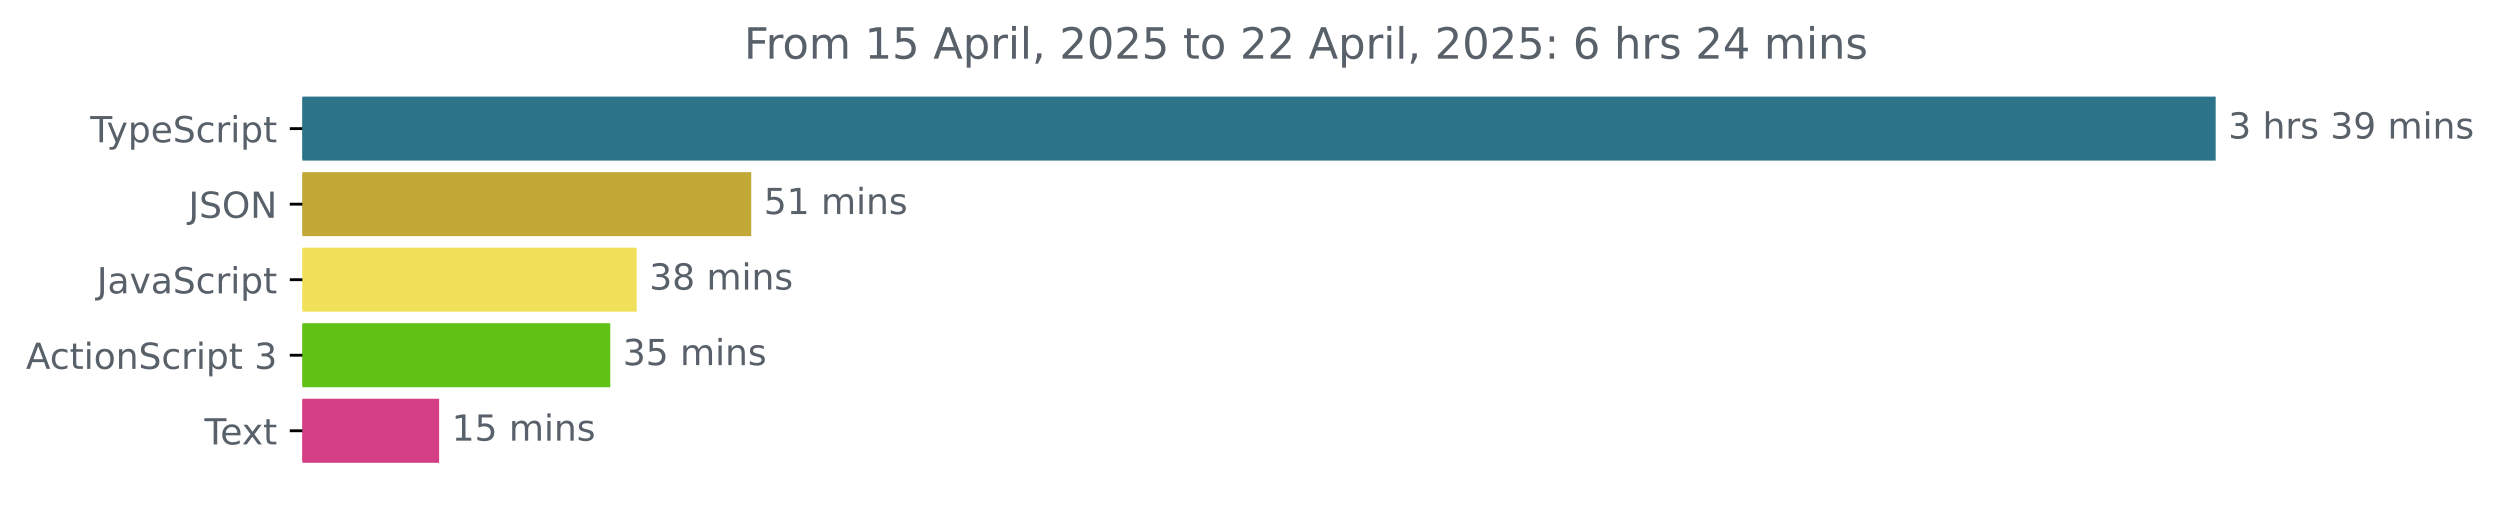
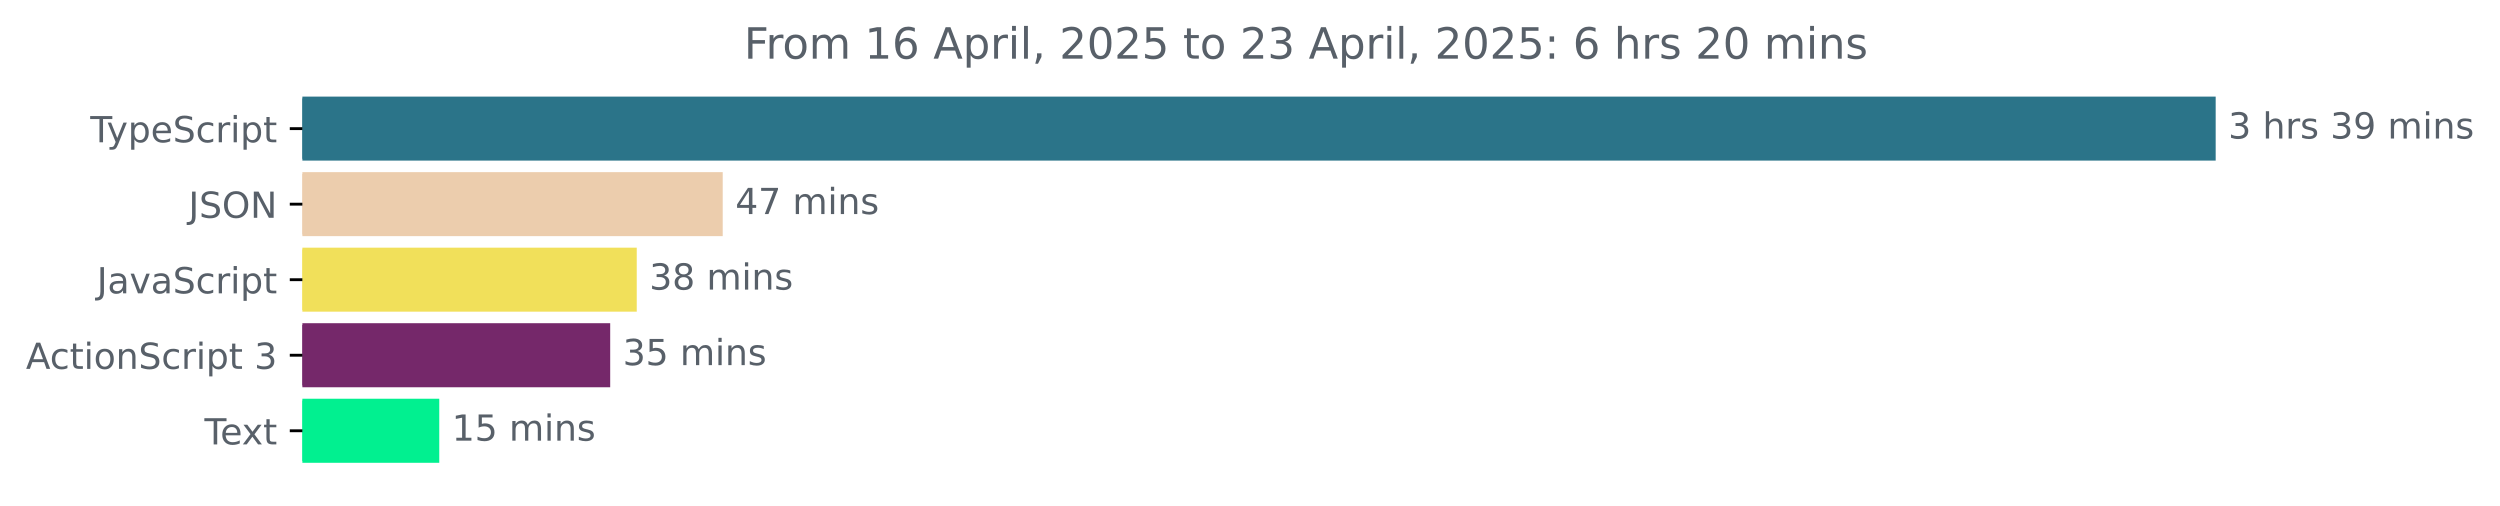
<svg xmlns="http://www.w3.org/2000/svg" xmlns:xlink="http://www.w3.org/1999/xlink" width="695.038pt" height="140.398pt" viewBox="0 0 695.038 140.398" version="1.1">
  <defs>
    <style type="text/css">*{stroke-linejoin: round; stroke-linecap: butt}</style>
  </defs>
  <g id="figure_1">
    <g id="patch_1">
      <path d="M 0 140.398  L 695.038 140.398  L 695.038 0  L 0 0  L 0 140.398  z " style="fill: none" />
    </g>
    <g id="axes_1">
      <g id="patch_2">
-         <path d="M 84.064 27.358  L 615.493 27.358  L 615.493 44.158  L 84.064 44.158  z " clip-path="url(#p1df2612367)" style="fill: #2b7489; stroke: #2b7489; stroke-linejoin: miter" />
+         <path d="M 84.064 27.358  L 615.493 27.358  L 615.493 44.158  L 84.064 44.158  z " clip-path="url(#p93169e0854)" style="fill: #2b7489; stroke: #2b7489; stroke-linejoin: miter" />
      </g>
      <g id="patch_3">
-         <path d="M 84.064 48.358  L 208.356 48.358  L 208.356 65.158  L 84.064 65.158  z " clip-path="url(#p1df2612367)" style="fill: #c1a837; stroke: #c1a837; stroke-linejoin: miter" />
+         <path d="M 84.064 48.358  L 200.427 48.358  L 200.427 65.158  L 84.064 65.158  z " clip-path="url(#p93169e0854)" style="fill: #eccdad; stroke: #eccdad; stroke-linejoin: miter" />
      </g>
      <g id="patch_4">
-         <path d="M 84.064 69.358  L 176.515 69.358  L 176.515 86.158  L 84.064 86.158  z " clip-path="url(#p1df2612367)" style="fill: #f1e05a; stroke: #f1e05a; stroke-linejoin: miter" />
+         <path d="M 84.064 69.358  L 176.527 69.358  L 176.527 86.158  L 84.064 86.158  z " clip-path="url(#p93169e0854)" style="fill: #f1e05a; stroke: #f1e05a; stroke-linejoin: miter" />
      </g>
      <g id="patch_5">
-         <path d="M 84.064 90.358  L 169.16 90.358  L 169.16 107.158  L 84.064 107.158  z " clip-path="url(#p1df2612367)" style="fill: #5fc214; stroke: #5fc214; stroke-linejoin: miter" />
+         <path d="M 84.064 90.358  L 169.144 90.358  L 169.144 107.158  L 84.064 107.158  z " clip-path="url(#p93169e0854)" style="fill: #75286a; stroke: #75286a; stroke-linejoin: miter" />
      </g>
      <g id="patch_6">
-         <path d="M 84.064 111.358  L 121.584 111.358  L 121.584 128.158  L 84.064 128.158  z " clip-path="url(#p1df2612367)" style="fill: #d43e85; stroke: #d43e85; stroke-linejoin: miter" />
+         <path d="M 84.064 111.358  L 121.621 111.358  L 121.621 128.158  L 84.064 128.158  z " clip-path="url(#p93169e0854)" style="fill: #01f090; stroke: #01f090; stroke-linejoin: miter" />
      </g>
      <g id="matplotlib.axis_1" />
      <g id="matplotlib.axis_2">
        <g id="ytick_1">
          <g id="line2d_1">
            <defs>
-               <path id="mb2643d6514" d="M 0 0  L -3.5 0  " style="stroke: #000000; stroke-width: 0.8" />
+               <path id="m0fd3815d77" d="M 0 0  L -3.5 0  " style="stroke: #000000; stroke-width: 0.8" />
            </defs>
            <g>
-               <use xlink:href="#mb2643d6514" x="84.064" y="35.758" style="stroke: #000000; stroke-width: 0.8" />
+               <use xlink:href="#m0fd3815d77" x="84.064" y="35.758" style="stroke: #000000; stroke-width: 0.8" />
            </g>
          </g>
          <g id="text_1">
            <g style="fill: #586069" transform="translate(25.09375 39.55734) scale(0.1 -0.1)">
              <defs>
                <path id="DejaVuSans-54" d="M -19 4666  L 3928 4666  L 3928 4134  L 2272 4134  L 2272 0  L 1638 0  L 1638 4134  L -19 4134  L -19 4666  z " transform="scale(0.015625)" />
                <path id="DejaVuSans-79" d="M 2059 -325  Q 1816 -950 1584 -1140  Q 1353 -1331 966 -1331  L 506 -1331  L 506 -850  L 844 -850  Q 1081 -850 1212 -737  Q 1344 -625 1503 -206  L 1606 56  L 191 3500  L 800 3500  L 1894 763  L 2988 3500  L 3597 3500  L 2059 -325  z " transform="scale(0.015625)" />
                <path id="DejaVuSans-70" d="M 1159 525  L 1159 -1331  L 581 -1331  L 581 3500  L 1159 3500  L 1159 2969  Q 1341 3281 1617 3432  Q 1894 3584 2278 3584  Q 2916 3584 3314 3078  Q 3713 2572 3713 1747  Q 3713 922 3314 415  Q 2916 -91 2278 -91  Q 1894 -91 1617 61  Q 1341 213 1159 525  z M 3116 1747  Q 3116 2381 2855 2742  Q 2594 3103 2138 3103  Q 1681 3103 1420 2742  Q 1159 2381 1159 1747  Q 1159 1113 1420 752  Q 1681 391 2138 391  Q 2594 391 2855 752  Q 3116 1113 3116 1747  z " transform="scale(0.015625)" />
                <path id="DejaVuSans-65" d="M 3597 1894  L 3597 1613  L 953 1613  Q 991 1019 1311 708  Q 1631 397 2203 397  Q 2534 397 2845 478  Q 3156 559 3463 722  L 3463 178  Q 3153 47 2828 -22  Q 2503 -91 2169 -91  Q 1331 -91 842 396  Q 353 884 353 1716  Q 353 2575 817 3079  Q 1281 3584 2069 3584  Q 2775 3584 3186 3129  Q 3597 2675 3597 1894  z M 3022 2063  Q 3016 2534 2758 2815  Q 2500 3097 2075 3097  Q 1594 3097 1305 2825  Q 1016 2553 972 2059  L 3022 2063  z " transform="scale(0.015625)" />
                <path id="DejaVuSans-53" d="M 3425 4513  L 3425 3897  Q 3066 4069 2747 4153  Q 2428 4238 2131 4238  Q 1616 4238 1336 4038  Q 1056 3838 1056 3469  Q 1056 3159 1242 3001  Q 1428 2844 1947 2747  L 2328 2669  Q 3034 2534 3370 2195  Q 3706 1856 3706 1288  Q 3706 609 3251 259  Q 2797 -91 1919 -91  Q 1588 -91 1214 -16  Q 841 59 441 206  L 441 856  Q 825 641 1194 531  Q 1563 422 1919 422  Q 2459 422 2753 634  Q 3047 847 3047 1241  Q 3047 1584 2836 1778  Q 2625 1972 2144 2069  L 1759 2144  Q 1053 2284 737 2584  Q 422 2884 422 3419  Q 422 4038 858 4394  Q 1294 4750 2059 4750  Q 2388 4750 2728 4690  Q 3069 4631 3425 4513  z " transform="scale(0.015625)" />
                <path id="DejaVuSans-63" d="M 3122 3366  L 3122 2828  Q 2878 2963 2633 3030  Q 2388 3097 2138 3097  Q 1578 3097 1268 2742  Q 959 2388 959 1747  Q 959 1106 1268 751  Q 1578 397 2138 397  Q 2388 397 2633 464  Q 2878 531 3122 666  L 3122 134  Q 2881 22 2623 -34  Q 2366 -91 2075 -91  Q 1284 -91 818 406  Q 353 903 353 1747  Q 353 2603 823 3093  Q 1294 3584 2113 3584  Q 2378 3584 2631 3529  Q 2884 3475 3122 3366  z " transform="scale(0.015625)" />
                <path id="DejaVuSans-72" d="M 2631 2963  Q 2534 3019 2420 3045  Q 2306 3072 2169 3072  Q 1681 3072 1420 2755  Q 1159 2438 1159 1844  L 1159 0  L 581 0  L 581 3500  L 1159 3500  L 1159 2956  Q 1341 3275 1631 3429  Q 1922 3584 2338 3584  Q 2397 3584 2469 3576  Q 2541 3569 2628 3553  L 2631 2963  z " transform="scale(0.015625)" />
                <path id="DejaVuSans-69" d="M 603 3500  L 1178 3500  L 1178 0  L 603 0  L 603 3500  z M 603 4863  L 1178 4863  L 1178 4134  L 603 4134  L 603 4863  z " transform="scale(0.015625)" />
                <path id="DejaVuSans-74" d="M 1172 4494  L 1172 3500  L 2356 3500  L 2356 3053  L 1172 3053  L 1172 1153  Q 1172 725 1289 603  Q 1406 481 1766 481  L 2356 481  L 2356 0  L 1766 0  Q 1100 0 847 248  Q 594 497 594 1153  L 594 3053  L 172 3053  L 172 3500  L 594 3500  L 594 4494  L 1172 4494  z " transform="scale(0.015625)" />
              </defs>
              <use xlink:href="#DejaVuSans-54" />
              <use xlink:href="#DejaVuSans-79" x="45.459" />
              <use xlink:href="#DejaVuSans-70" x="104.639" />
              <use xlink:href="#DejaVuSans-65" x="168.115" />
              <use xlink:href="#DejaVuSans-53" x="229.639" />
              <use xlink:href="#DejaVuSans-63" x="293.115" />
              <use xlink:href="#DejaVuSans-72" x="348.096" />
              <use xlink:href="#DejaVuSans-69" x="389.209" />
              <use xlink:href="#DejaVuSans-70" x="416.992" />
              <use xlink:href="#DejaVuSans-74" x="480.469" />
            </g>
          </g>
        </g>
        <g id="ytick_2">
          <g id="line2d_2">
            <g>
-               <use xlink:href="#mb2643d6514" x="84.064" y="56.758" style="stroke: #000000; stroke-width: 0.8" />
+               <use xlink:href="#m0fd3815d77" x="84.064" y="56.758" style="stroke: #000000; stroke-width: 0.8" />
            </g>
          </g>
          <g id="text_2">
            <g style="fill: #586069" transform="translate(52.4125 60.55734) scale(0.1 -0.1)">
              <defs>
                <path id="DejaVuSans-4a" d="M 628 4666  L 1259 4666  L 1259 325  Q 1259 -519 939 -900  Q 619 -1281 -91 -1281  L -331 -1281  L -331 -750  L -134 -750  Q 284 -750 456 -515  Q 628 -281 628 325  L 628 4666  z " transform="scale(0.015625)" />
                <path id="DejaVuSans-4f" d="M 2522 4238  Q 1834 4238 1429 3725  Q 1025 3213 1025 2328  Q 1025 1447 1429 934  Q 1834 422 2522 422  Q 3209 422 3611 934  Q 4013 1447 4013 2328  Q 4013 3213 3611 3725  Q 3209 4238 2522 4238  z M 2522 4750  Q 3503 4750 4090 4092  Q 4678 3434 4678 2328  Q 4678 1225 4090 567  Q 3503 -91 2522 -91  Q 1538 -91 948 565  Q 359 1222 359 2328  Q 359 3434 948 4092  Q 1538 4750 2522 4750  z " transform="scale(0.015625)" />
                <path id="DejaVuSans-4e" d="M 628 4666  L 1478 4666  L 3547 763  L 3547 4666  L 4159 4666  L 4159 0  L 3309 0  L 1241 3903  L 1241 0  L 628 0  L 628 4666  z " transform="scale(0.015625)" />
              </defs>
              <use xlink:href="#DejaVuSans-4a" />
              <use xlink:href="#DejaVuSans-53" x="29.492" />
              <use xlink:href="#DejaVuSans-4f" x="92.969" />
              <use xlink:href="#DejaVuSans-4e" x="171.68" />
            </g>
          </g>
        </g>
        <g id="ytick_3">
          <g id="line2d_3">
            <g>
-               <use xlink:href="#mb2643d6514" x="84.064" y="77.758" style="stroke: #000000; stroke-width: 0.8" />
+               <use xlink:href="#m0fd3815d77" x="84.064" y="77.758" style="stroke: #000000; stroke-width: 0.8" />
            </g>
          </g>
          <g id="text_3">
            <g style="fill: #586069" transform="translate(26.93437 81.55734) scale(0.1 -0.1)">
              <defs>
                <path id="DejaVuSans-61" d="M 2194 1759  Q 1497 1759 1228 1600  Q 959 1441 959 1056  Q 959 750 1161 570  Q 1363 391 1709 391  Q 2188 391 2477 730  Q 2766 1069 2766 1631  L 2766 1759  L 2194 1759  z M 3341 1997  L 3341 0  L 2766 0  L 2766 531  Q 2569 213 2275 61  Q 1981 -91 1556 -91  Q 1019 -91 701 211  Q 384 513 384 1019  Q 384 1609 779 1909  Q 1175 2209 1959 2209  L 2766 2209  L 2766 2266  Q 2766 2663 2505 2880  Q 2244 3097 1772 3097  Q 1472 3097 1187 3025  Q 903 2953 641 2809  L 641 3341  Q 956 3463 1253 3523  Q 1550 3584 1831 3584  Q 2591 3584 2966 3190  Q 3341 2797 3341 1997  z " transform="scale(0.015625)" />
                <path id="DejaVuSans-76" d="M 191 3500  L 800 3500  L 1894 563  L 2988 3500  L 3597 3500  L 2284 0  L 1503 0  L 191 3500  z " transform="scale(0.015625)" />
              </defs>
              <use xlink:href="#DejaVuSans-4a" />
              <use xlink:href="#DejaVuSans-61" x="29.492" />
              <use xlink:href="#DejaVuSans-76" x="90.771" />
              <use xlink:href="#DejaVuSans-61" x="149.951" />
              <use xlink:href="#DejaVuSans-53" x="211.23" />
              <use xlink:href="#DejaVuSans-63" x="274.707" />
              <use xlink:href="#DejaVuSans-72" x="329.688" />
              <use xlink:href="#DejaVuSans-69" x="370.801" />
              <use xlink:href="#DejaVuSans-70" x="398.584" />
              <use xlink:href="#DejaVuSans-74" x="462.061" />
            </g>
          </g>
        </g>
        <g id="ytick_4">
          <g id="line2d_4">
            <g>
-               <use xlink:href="#mb2643d6514" x="84.064" y="98.758" style="stroke: #000000; stroke-width: 0.8" />
+               <use xlink:href="#m0fd3815d77" x="84.064" y="98.758" style="stroke: #000000; stroke-width: 0.8" />
            </g>
          </g>
          <g id="text_4">
            <g style="fill: #586069" transform="translate(7.2 102.5573) scale(0.1 -0.1)">
              <defs>
                <path id="DejaVuSans-41" d="M 2188 4044  L 1331 1722  L 3047 1722  L 2188 4044  z M 1831 4666  L 2547 4666  L 4325 0  L 3669 0  L 3244 1197  L 1141 1197  L 716 0  L 50 0  L 1831 4666  z " transform="scale(0.015625)" />
                <path id="DejaVuSans-6f" d="M 1959 3097  Q 1497 3097 1228 2736  Q 959 2375 959 1747  Q 959 1119 1226 758  Q 1494 397 1959 397  Q 2419 397 2687 759  Q 2956 1122 2956 1747  Q 2956 2369 2687 2733  Q 2419 3097 1959 3097  z M 1959 3584  Q 2709 3584 3137 3096  Q 3566 2609 3566 1747  Q 3566 888 3137 398  Q 2709 -91 1959 -91  Q 1206 -91 779 398  Q 353 888 353 1747  Q 353 2609 779 3096  Q 1206 3584 1959 3584  z " transform="scale(0.015625)" />
                <path id="DejaVuSans-6e" d="M 3513 2113  L 3513 0  L 2938 0  L 2938 2094  Q 2938 2591 2744 2837  Q 2550 3084 2163 3084  Q 1697 3084 1428 2787  Q 1159 2491 1159 1978  L 1159 0  L 581 0  L 581 3500  L 1159 3500  L 1159 2956  Q 1366 3272 1645 3428  Q 1925 3584 2291 3584  Q 2894 3584 3203 3211  Q 3513 2838 3513 2113  z " transform="scale(0.015625)" />
                <path id="DejaVuSans-20" transform="scale(0.015625)" />
                <path id="DejaVuSans-33" d="M 2597 2516  Q 3050 2419 3304 2112  Q 3559 1806 3559 1356  Q 3559 666 3084 287  Q 2609 -91 1734 -91  Q 1441 -91 1130 -33  Q 819 25 488 141  L 488 750  Q 750 597 1062 519  Q 1375 441 1716 441  Q 2309 441 2620 675  Q 2931 909 2931 1356  Q 2931 1769 2642 2001  Q 2353 2234 1838 2234  L 1294 2234  L 1294 2753  L 1863 2753  Q 2328 2753 2575 2939  Q 2822 3125 2822 3475  Q 2822 3834 2567 4026  Q 2313 4219 1838 4219  Q 1578 4219 1281 4162  Q 984 4106 628 3988  L 628 4550  Q 988 4650 1302 4700  Q 1616 4750 1894 4750  Q 2613 4750 3031 4423  Q 3450 4097 3450 3541  Q 3450 3153 3228 2886  Q 3006 2619 2597 2516  z " transform="scale(0.015625)" />
              </defs>
              <use xlink:href="#DejaVuSans-41" />
              <use xlink:href="#DejaVuSans-63" x="66.658" />
              <use xlink:href="#DejaVuSans-74" x="121.639" />
              <use xlink:href="#DejaVuSans-69" x="160.848" />
              <use xlink:href="#DejaVuSans-6f" x="188.631" />
              <use xlink:href="#DejaVuSans-6e" x="249.812" />
              <use xlink:href="#DejaVuSans-53" x="313.191" />
              <use xlink:href="#DejaVuSans-63" x="376.668" />
              <use xlink:href="#DejaVuSans-72" x="431.648" />
              <use xlink:href="#DejaVuSans-69" x="472.762" />
              <use xlink:href="#DejaVuSans-70" x="500.545" />
              <use xlink:href="#DejaVuSans-74" x="564.021" />
              <use xlink:href="#DejaVuSans-20" x="603.23" />
              <use xlink:href="#DejaVuSans-33" x="635.018" />
            </g>
          </g>
        </g>
        <g id="ytick_5">
          <g id="line2d_5">
            <g>
-               <use xlink:href="#mb2643d6514" x="84.064" y="119.758" style="stroke: #000000; stroke-width: 0.8" />
+               <use xlink:href="#m0fd3815d77" x="84.064" y="119.758" style="stroke: #000000; stroke-width: 0.8" />
            </g>
          </g>
          <g id="text_5">
            <g style="fill: #586069" transform="translate(56.83906 123.5573) scale(0.1 -0.1)">
              <defs>
                <path id="DejaVuSans-78" d="M 3513 3500  L 2247 1797  L 3578 0  L 2900 0  L 1881 1375  L 863 0  L 184 0  L 1544 1831  L 300 3500  L 978 3500  L 1906 2253  L 2834 3500  L 3513 3500  z " transform="scale(0.015625)" />
              </defs>
              <use xlink:href="#DejaVuSans-54" />
              <use xlink:href="#DejaVuSans-65" x="44.084" />
              <use xlink:href="#DejaVuSans-78" x="103.857" />
              <use xlink:href="#DejaVuSans-74" x="163.037" />
            </g>
          </g>
        </g>
      </g>
      <g id="text_6">
        <g style="fill: #586069" transform="translate(619.4926 38.5175) scale(0.1 -0.1)">
          <defs>
            <path id="DejaVuSans-68" d="M 3513 2113  L 3513 0  L 2938 0  L 2938 2094  Q 2938 2591 2744 2837  Q 2550 3084 2163 3084  Q 1697 3084 1428 2787  Q 1159 2491 1159 1978  L 1159 0  L 581 0  L 581 4863  L 1159 4863  L 1159 2956  Q 1366 3272 1645 3428  Q 1925 3584 2291 3584  Q 2894 3584 3203 3211  Q 3513 2838 3513 2113  z " transform="scale(0.015625)" />
            <path id="DejaVuSans-73" d="M 2834 3397  L 2834 2853  Q 2591 2978 2328 3040  Q 2066 3103 1784 3103  Q 1356 3103 1142 2972  Q 928 2841 928 2578  Q 928 2378 1081 2264  Q 1234 2150 1697 2047  L 1894 2003  Q 2506 1872 2764 1633  Q 3022 1394 3022 966  Q 3022 478 2636 193  Q 2250 -91 1575 -91  Q 1294 -91 989 -36  Q 684 19 347 128  L 347 722  Q 666 556 975 473  Q 1284 391 1588 391  Q 1994 391 2212 530  Q 2431 669 2431 922  Q 2431 1156 2273 1281  Q 2116 1406 1581 1522  L 1381 1569  Q 847 1681 609 1914  Q 372 2147 372 2553  Q 372 3047 722 3315  Q 1072 3584 1716 3584  Q 2034 3584 2315 3537  Q 2597 3491 2834 3397  z " transform="scale(0.015625)" />
            <path id="DejaVuSans-39" d="M 703 97  L 703 672  Q 941 559 1184 500  Q 1428 441 1663 441  Q 2288 441 2617 861  Q 2947 1281 2994 2138  Q 2813 1869 2534 1725  Q 2256 1581 1919 1581  Q 1219 1581 811 2004  Q 403 2428 403 3163  Q 403 3881 828 4315  Q 1253 4750 1959 4750  Q 2769 4750 3195 4129  Q 3622 3509 3622 2328  Q 3622 1225 3098 567  Q 2575 -91 1691 -91  Q 1453 -91 1209 -44  Q 966 3 703 97  z M 1959 2075  Q 2384 2075 2632 2365  Q 2881 2656 2881 3163  Q 2881 3666 2632 3958  Q 2384 4250 1959 4250  Q 1534 4250 1286 3958  Q 1038 3666 1038 3163  Q 1038 2656 1286 2365  Q 1534 2075 1959 2075  z " transform="scale(0.015625)" />
            <path id="DejaVuSans-6d" d="M 3328 2828  Q 3544 3216 3844 3400  Q 4144 3584 4550 3584  Q 5097 3584 5394 3201  Q 5691 2819 5691 2113  L 5691 0  L 5113 0  L 5113 2094  Q 5113 2597 4934 2840  Q 4756 3084 4391 3084  Q 3944 3084 3684 2787  Q 3425 2491 3425 1978  L 3425 0  L 2847 0  L 2847 2094  Q 2847 2600 2669 2842  Q 2491 3084 2119 3084  Q 1678 3084 1418 2786  Q 1159 2488 1159 1978  L 1159 0  L 581 0  L 581 3500  L 1159 3500  L 1159 2956  Q 1356 3278 1631 3431  Q 1906 3584 2284 3584  Q 2666 3584 2933 3390  Q 3200 3197 3328 2828  z " transform="scale(0.015625)" />
          </defs>
          <use xlink:href="#DejaVuSans-33" />
          <use xlink:href="#DejaVuSans-20" x="63.623" />
          <use xlink:href="#DejaVuSans-68" x="95.41" />
          <use xlink:href="#DejaVuSans-72" x="158.789" />
          <use xlink:href="#DejaVuSans-73" x="199.902" />
          <use xlink:href="#DejaVuSans-20" x="252.002" />
          <use xlink:href="#DejaVuSans-33" x="283.789" />
          <use xlink:href="#DejaVuSans-39" x="347.412" />
          <use xlink:href="#DejaVuSans-20" x="411.035" />
          <use xlink:href="#DejaVuSans-6d" x="442.822" />
          <use xlink:href="#DejaVuSans-69" x="540.234" />
          <use xlink:href="#DejaVuSans-6e" x="568.018" />
          <use xlink:href="#DejaVuSans-73" x="631.396" />
        </g>
      </g>
      <g id="text_7">
-         <g style="fill: #586069" transform="translate(212.3558 59.5175) scale(0.1 -0.1)">
-           <defs>
-             <path id="DejaVuSans-35" d="M 691 4666  L 3169 4666  L 3169 4134  L 1269 4134  L 1269 2991  Q 1406 3038 1543 3061  Q 1681 3084 1819 3084  Q 2600 3084 3056 2656  Q 3513 2228 3513 1497  Q 3513 744 3044 326  Q 2575 -91 1722 -91  Q 1428 -91 1123 -41  Q 819 9 494 109  L 494 744  Q 775 591 1075 516  Q 1375 441 1709 441  Q 2250 441 2565 725  Q 2881 1009 2881 1497  Q 2881 1984 2565 2268  Q 2250 2553 1709 2553  Q 1456 2553 1204 2497  Q 953 2441 691 2322  L 691 4666  z " transform="scale(0.015625)" />
-             <path id="DejaVuSans-31" d="M 794 531  L 1825 531  L 1825 4091  L 703 3866  L 703 4441  L 1819 4666  L 2450 4666  L 2450 531  L 3481 531  L 3481 0  L 794 0  L 794 531  z " transform="scale(0.015625)" />
-           </defs>
-           <use xlink:href="#DejaVuSans-35" />
-           <use xlink:href="#DejaVuSans-31" x="63.623" />
+         <g style="fill: #586069" transform="translate(204.4265 59.5175) scale(0.1 -0.1)">
+           <defs>
+             <path id="DejaVuSans-34" d="M 2419 4116  L 825 1625  L 2419 1625  L 2419 4116  z M 2253 4666  L 3047 4666  L 3047 1625  L 3713 1625  L 3713 1100  L 3047 1100  L 3047 0  L 2419 0  L 2419 1100  L 313 1100  L 313 1709  L 2253 4666  z " transform="scale(0.015625)" />
+             <path id="DejaVuSans-37" d="M 525 4666  L 3525 4666  L 3525 4397  L 1831 0  L 1172 0  L 2766 4134  L 525 4134  L 525 4666  z " transform="scale(0.015625)" />
+           </defs>
+           <use xlink:href="#DejaVuSans-34" />
+           <use xlink:href="#DejaVuSans-37" x="63.623" />
          <use xlink:href="#DejaVuSans-20" x="127.246" />
          <use xlink:href="#DejaVuSans-6d" x="159.033" />
          <use xlink:href="#DejaVuSans-69" x="256.445" />
          <use xlink:href="#DejaVuSans-6e" x="284.229" />
          <use xlink:href="#DejaVuSans-73" x="347.607" />
        </g>
      </g>
      <g id="text_8">
-         <g style="fill: #586069" transform="translate(180.5148 80.5175) scale(0.1 -0.1)">
+         <g style="fill: #586069" transform="translate(180.5265 80.5175) scale(0.1 -0.1)">
          <defs>
            <path id="DejaVuSans-38" d="M 2034 2216  Q 1584 2216 1326 1975  Q 1069 1734 1069 1313  Q 1069 891 1326 650  Q 1584 409 2034 409  Q 2484 409 2743 651  Q 3003 894 3003 1313  Q 3003 1734 2745 1975  Q 2488 2216 2034 2216  z M 1403 2484  Q 997 2584 770 2862  Q 544 3141 544 3541  Q 544 4100 942 4425  Q 1341 4750 2034 4750  Q 2731 4750 3128 4425  Q 3525 4100 3525 3541  Q 3525 3141 3298 2862  Q 3072 2584 2669 2484  Q 3125 2378 3379 2068  Q 3634 1759 3634 1313  Q 3634 634 3220 271  Q 2806 -91 2034 -91  Q 1263 -91 848 271  Q 434 634 434 1313  Q 434 1759 690 2068  Q 947 2378 1403 2484  z M 1172 3481  Q 1172 3119 1398 2916  Q 1625 2713 2034 2713  Q 2441 2713 2670 2916  Q 2900 3119 2900 3481  Q 2900 3844 2670 4047  Q 2441 4250 2034 4250  Q 1625 4250 1398 4047  Q 1172 3844 1172 3481  z " transform="scale(0.015625)" />
          </defs>
          <use xlink:href="#DejaVuSans-33" />
          <use xlink:href="#DejaVuSans-38" x="63.623" />
          <use xlink:href="#DejaVuSans-20" x="127.246" />
          <use xlink:href="#DejaVuSans-6d" x="159.033" />
          <use xlink:href="#DejaVuSans-69" x="256.445" />
          <use xlink:href="#DejaVuSans-6e" x="284.229" />
          <use xlink:href="#DejaVuSans-73" x="347.607" />
        </g>
      </g>
      <g id="text_9">
-         <g style="fill: #586069" transform="translate(173.1597 101.5175) scale(0.1 -0.1)">
+         <g style="fill: #586069" transform="translate(173.1443 101.5175) scale(0.1 -0.1)">
+           <defs>
+             <path id="DejaVuSans-35" d="M 691 4666  L 3169 4666  L 3169 4134  L 1269 4134  L 1269 2991  Q 1406 3038 1543 3061  Q 1681 3084 1819 3084  Q 2600 3084 3056 2656  Q 3513 2228 3513 1497  Q 3513 744 3044 326  Q 2575 -91 1722 -91  Q 1428 -91 1123 -41  Q 819 9 494 109  L 494 744  Q 775 591 1075 516  Q 1375 441 1709 441  Q 2250 441 2565 725  Q 2881 1009 2881 1497  Q 2881 1984 2565 2268  Q 2250 2553 1709 2553  Q 1456 2553 1204 2497  Q 953 2441 691 2322  L 691 4666  z " transform="scale(0.015625)" />
+           </defs>
          <use xlink:href="#DejaVuSans-33" />
          <use xlink:href="#DejaVuSans-35" x="63.623" />
          <use xlink:href="#DejaVuSans-20" x="127.246" />
          <use xlink:href="#DejaVuSans-6d" x="159.033" />
          <use xlink:href="#DejaVuSans-69" x="256.445" />
          <use xlink:href="#DejaVuSans-6e" x="284.229" />
          <use xlink:href="#DejaVuSans-73" x="347.607" />
        </g>
      </g>
      <g id="text_10">
-         <g style="fill: #586069" transform="translate(125.5843 122.5175) scale(0.1 -0.1)">
+         <g style="fill: #586069" transform="translate(125.6212 122.5175) scale(0.1 -0.1)">
+           <defs>
+             <path id="DejaVuSans-31" d="M 794 531  L 1825 531  L 1825 4091  L 703 3866  L 703 4441  L 1819 4666  L 2450 4666  L 2450 531  L 3481 531  L 3481 0  L 794 0  L 794 531  z " transform="scale(0.015625)" />
+           </defs>
          <use xlink:href="#DejaVuSans-31" />
          <use xlink:href="#DejaVuSans-35" x="63.623" />
          <use xlink:href="#DejaVuSans-20" x="127.246" />
          <use xlink:href="#DejaVuSans-6d" x="159.033" />
          <use xlink:href="#DejaVuSans-69" x="256.445" />
          <use xlink:href="#DejaVuSans-6e" x="284.229" />
          <use xlink:href="#DejaVuSans-73" x="347.607" />
        </g>
      </g>
      <g id="text_11">
        <g style="fill: #586069" transform="translate(206.8428 16.31812) scale(0.12 -0.12)">
          <defs>
            <path id="DejaVuSans-46" d="M 628 4666  L 3309 4666  L 3309 4134  L 1259 4134  L 1259 2759  L 3109 2759  L 3109 2228  L 1259 2228  L 1259 0  L 628 0  L 628 4666  z " transform="scale(0.015625)" />
+             <path id="DejaVuSans-36" d="M 2113 2584  Q 1688 2584 1439 2293  Q 1191 2003 1191 1497  Q 1191 994 1439 701  Q 1688 409 2113 409  Q 2538 409 2786 701  Q 3034 994 3034 1497  Q 3034 2003 2786 2293  Q 2538 2584 2113 2584  z M 3366 4563  L 3366 3988  Q 3128 4100 2886 4159  Q 2644 4219 2406 4219  Q 1781 4219 1451 3797  Q 1122 3375 1075 2522  Q 1259 2794 1537 2939  Q 1816 3084 2150 3084  Q 2853 3084 3261 2657  Q 3669 2231 3669 1497  Q 3669 778 3244 343  Q 2819 -91 2113 -91  Q 1303 -91 875 529  Q 447 1150 447 2328  Q 447 3434 972 4092  Q 1497 4750 2381 4750  Q 2619 4750 2861 4703  Q 3103 4656 3366 4563  z " transform="scale(0.015625)" />
            <path id="DejaVuSans-6c" d="M 603 4863  L 1178 4863  L 1178 0  L 603 0  L 603 4863  z " transform="scale(0.015625)" />
            <path id="DejaVuSans-2c" d="M 750 794  L 1409 794  L 1409 256  L 897 -744  L 494 -744  L 750 256  L 750 794  z " transform="scale(0.015625)" />
            <path id="DejaVuSans-32" d="M 1228 531  L 3431 531  L 3431 0  L 469 0  L 469 531  Q 828 903 1448 1529  Q 2069 2156 2228 2338  Q 2531 2678 2651 2914  Q 2772 3150 2772 3378  Q 2772 3750 2511 3984  Q 2250 4219 1831 4219  Q 1534 4219 1204 4116  Q 875 4013 500 3803  L 500 4441  Q 881 4594 1212 4672  Q 1544 4750 1819 4750  Q 2544 4750 2975 4387  Q 3406 4025 3406 3419  Q 3406 3131 3298 2873  Q 3191 2616 2906 2266  Q 2828 2175 2409 1742  Q 1991 1309 1228 531  z " transform="scale(0.015625)" />
            <path id="DejaVuSans-30" d="M 2034 4250  Q 1547 4250 1301 3770  Q 1056 3291 1056 2328  Q 1056 1369 1301 889  Q 1547 409 2034 409  Q 2525 409 2770 889  Q 3016 1369 3016 2328  Q 3016 3291 2770 3770  Q 2525 4250 2034 4250  z M 2034 4750  Q 2819 4750 3233 4129  Q 3647 3509 3647 2328  Q 3647 1150 3233 529  Q 2819 -91 2034 -91  Q 1250 -91 836 529  Q 422 1150 422 2328  Q 422 3509 836 4129  Q 1250 4750 2034 4750  z " transform="scale(0.015625)" />
            <path id="DejaVuSans-3a" d="M 750 794  L 1409 794  L 1409 0  L 750 0  L 750 794  z M 750 3309  L 1409 3309  L 1409 2516  L 750 2516  L 750 3309  z " transform="scale(0.015625)" />
-             <path id="DejaVuSans-36" d="M 2113 2584  Q 1688 2584 1439 2293  Q 1191 2003 1191 1497  Q 1191 994 1439 701  Q 1688 409 2113 409  Q 2538 409 2786 701  Q 3034 994 3034 1497  Q 3034 2003 2786 2293  Q 2538 2584 2113 2584  z M 3366 4563  L 3366 3988  Q 3128 4100 2886 4159  Q 2644 4219 2406 4219  Q 1781 4219 1451 3797  Q 1122 3375 1075 2522  Q 1259 2794 1537 2939  Q 1816 3084 2150 3084  Q 2853 3084 3261 2657  Q 3669 2231 3669 1497  Q 3669 778 3244 343  Q 2819 -91 2113 -91  Q 1303 -91 875 529  Q 447 1150 447 2328  Q 447 3434 972 4092  Q 1497 4750 2381 4750  Q 2619 4750 2861 4703  Q 3103 4656 3366 4563  z " transform="scale(0.015625)" />
-             <path id="DejaVuSans-34" d="M 2419 4116  L 825 1625  L 2419 1625  L 2419 4116  z M 2253 4666  L 3047 4666  L 3047 1625  L 3713 1625  L 3713 1100  L 3047 1100  L 3047 0  L 2419 0  L 2419 1100  L 313 1100  L 313 1709  L 2253 4666  z " transform="scale(0.015625)" />
          </defs>
          <use xlink:href="#DejaVuSans-46" />
          <use xlink:href="#DejaVuSans-72" x="50.27" />
          <use xlink:href="#DejaVuSans-6f" x="89.133" />
          <use xlink:href="#DejaVuSans-6d" x="150.314" />
          <use xlink:href="#DejaVuSans-20" x="247.727" />
          <use xlink:href="#DejaVuSans-31" x="279.514" />
-           <use xlink:href="#DejaVuSans-35" x="343.137" />
+           <use xlink:href="#DejaVuSans-36" x="343.137" />
          <use xlink:href="#DejaVuSans-20" x="406.76" />
          <use xlink:href="#DejaVuSans-41" x="438.547" />
          <use xlink:href="#DejaVuSans-70" x="506.955" />
          <use xlink:href="#DejaVuSans-72" x="570.432" />
          <use xlink:href="#DejaVuSans-69" x="611.545" />
          <use xlink:href="#DejaVuSans-6c" x="639.328" />
          <use xlink:href="#DejaVuSans-2c" x="667.111" />
          <use xlink:href="#DejaVuSans-20" x="698.898" />
          <use xlink:href="#DejaVuSans-32" x="730.686" />
          <use xlink:href="#DejaVuSans-30" x="794.309" />
          <use xlink:href="#DejaVuSans-32" x="857.932" />
          <use xlink:href="#DejaVuSans-35" x="921.555" />
          <use xlink:href="#DejaVuSans-20" x="985.178" />
          <use xlink:href="#DejaVuSans-74" x="1016.965" />
          <use xlink:href="#DejaVuSans-6f" x="1056.174" />
          <use xlink:href="#DejaVuSans-20" x="1117.355" />
          <use xlink:href="#DejaVuSans-32" x="1149.143" />
-           <use xlink:href="#DejaVuSans-32" x="1212.766" />
+           <use xlink:href="#DejaVuSans-33" x="1212.766" />
          <use xlink:href="#DejaVuSans-20" x="1276.389" />
          <use xlink:href="#DejaVuSans-41" x="1308.176" />
          <use xlink:href="#DejaVuSans-70" x="1376.584" />
          <use xlink:href="#DejaVuSans-72" x="1440.061" />
          <use xlink:href="#DejaVuSans-69" x="1481.174" />
          <use xlink:href="#DejaVuSans-6c" x="1508.957" />
          <use xlink:href="#DejaVuSans-2c" x="1536.74" />
          <use xlink:href="#DejaVuSans-20" x="1568.527" />
          <use xlink:href="#DejaVuSans-32" x="1600.314" />
          <use xlink:href="#DejaVuSans-30" x="1663.938" />
          <use xlink:href="#DejaVuSans-32" x="1727.561" />
          <use xlink:href="#DejaVuSans-35" x="1791.184" />
          <use xlink:href="#DejaVuSans-3a" x="1854.807" />
          <use xlink:href="#DejaVuSans-20" x="1888.498" />
          <use xlink:href="#DejaVuSans-36" x="1920.285" />
          <use xlink:href="#DejaVuSans-20" x="1983.908" />
          <use xlink:href="#DejaVuSans-68" x="2015.695" />
          <use xlink:href="#DejaVuSans-72" x="2079.074" />
          <use xlink:href="#DejaVuSans-73" x="2120.188" />
          <use xlink:href="#DejaVuSans-20" x="2172.287" />
          <use xlink:href="#DejaVuSans-32" x="2204.074" />
-           <use xlink:href="#DejaVuSans-34" x="2267.697" />
+           <use xlink:href="#DejaVuSans-30" x="2267.697" />
          <use xlink:href="#DejaVuSans-20" x="2331.32" />
          <use xlink:href="#DejaVuSans-6d" x="2363.107" />
          <use xlink:href="#DejaVuSans-69" x="2460.52" />
          <use xlink:href="#DejaVuSans-6e" x="2488.303" />
          <use xlink:href="#DejaVuSans-73" x="2551.682" />
        </g>
      </g>
    </g>
  </g>
  <defs>
-     <clipPath id="p1df2612367">
+     <clipPath id="p93169e0854">
      <rect x="84.064" y="22.318" width="558" height="110.88" />
    </clipPath>
  </defs>
</svg>
